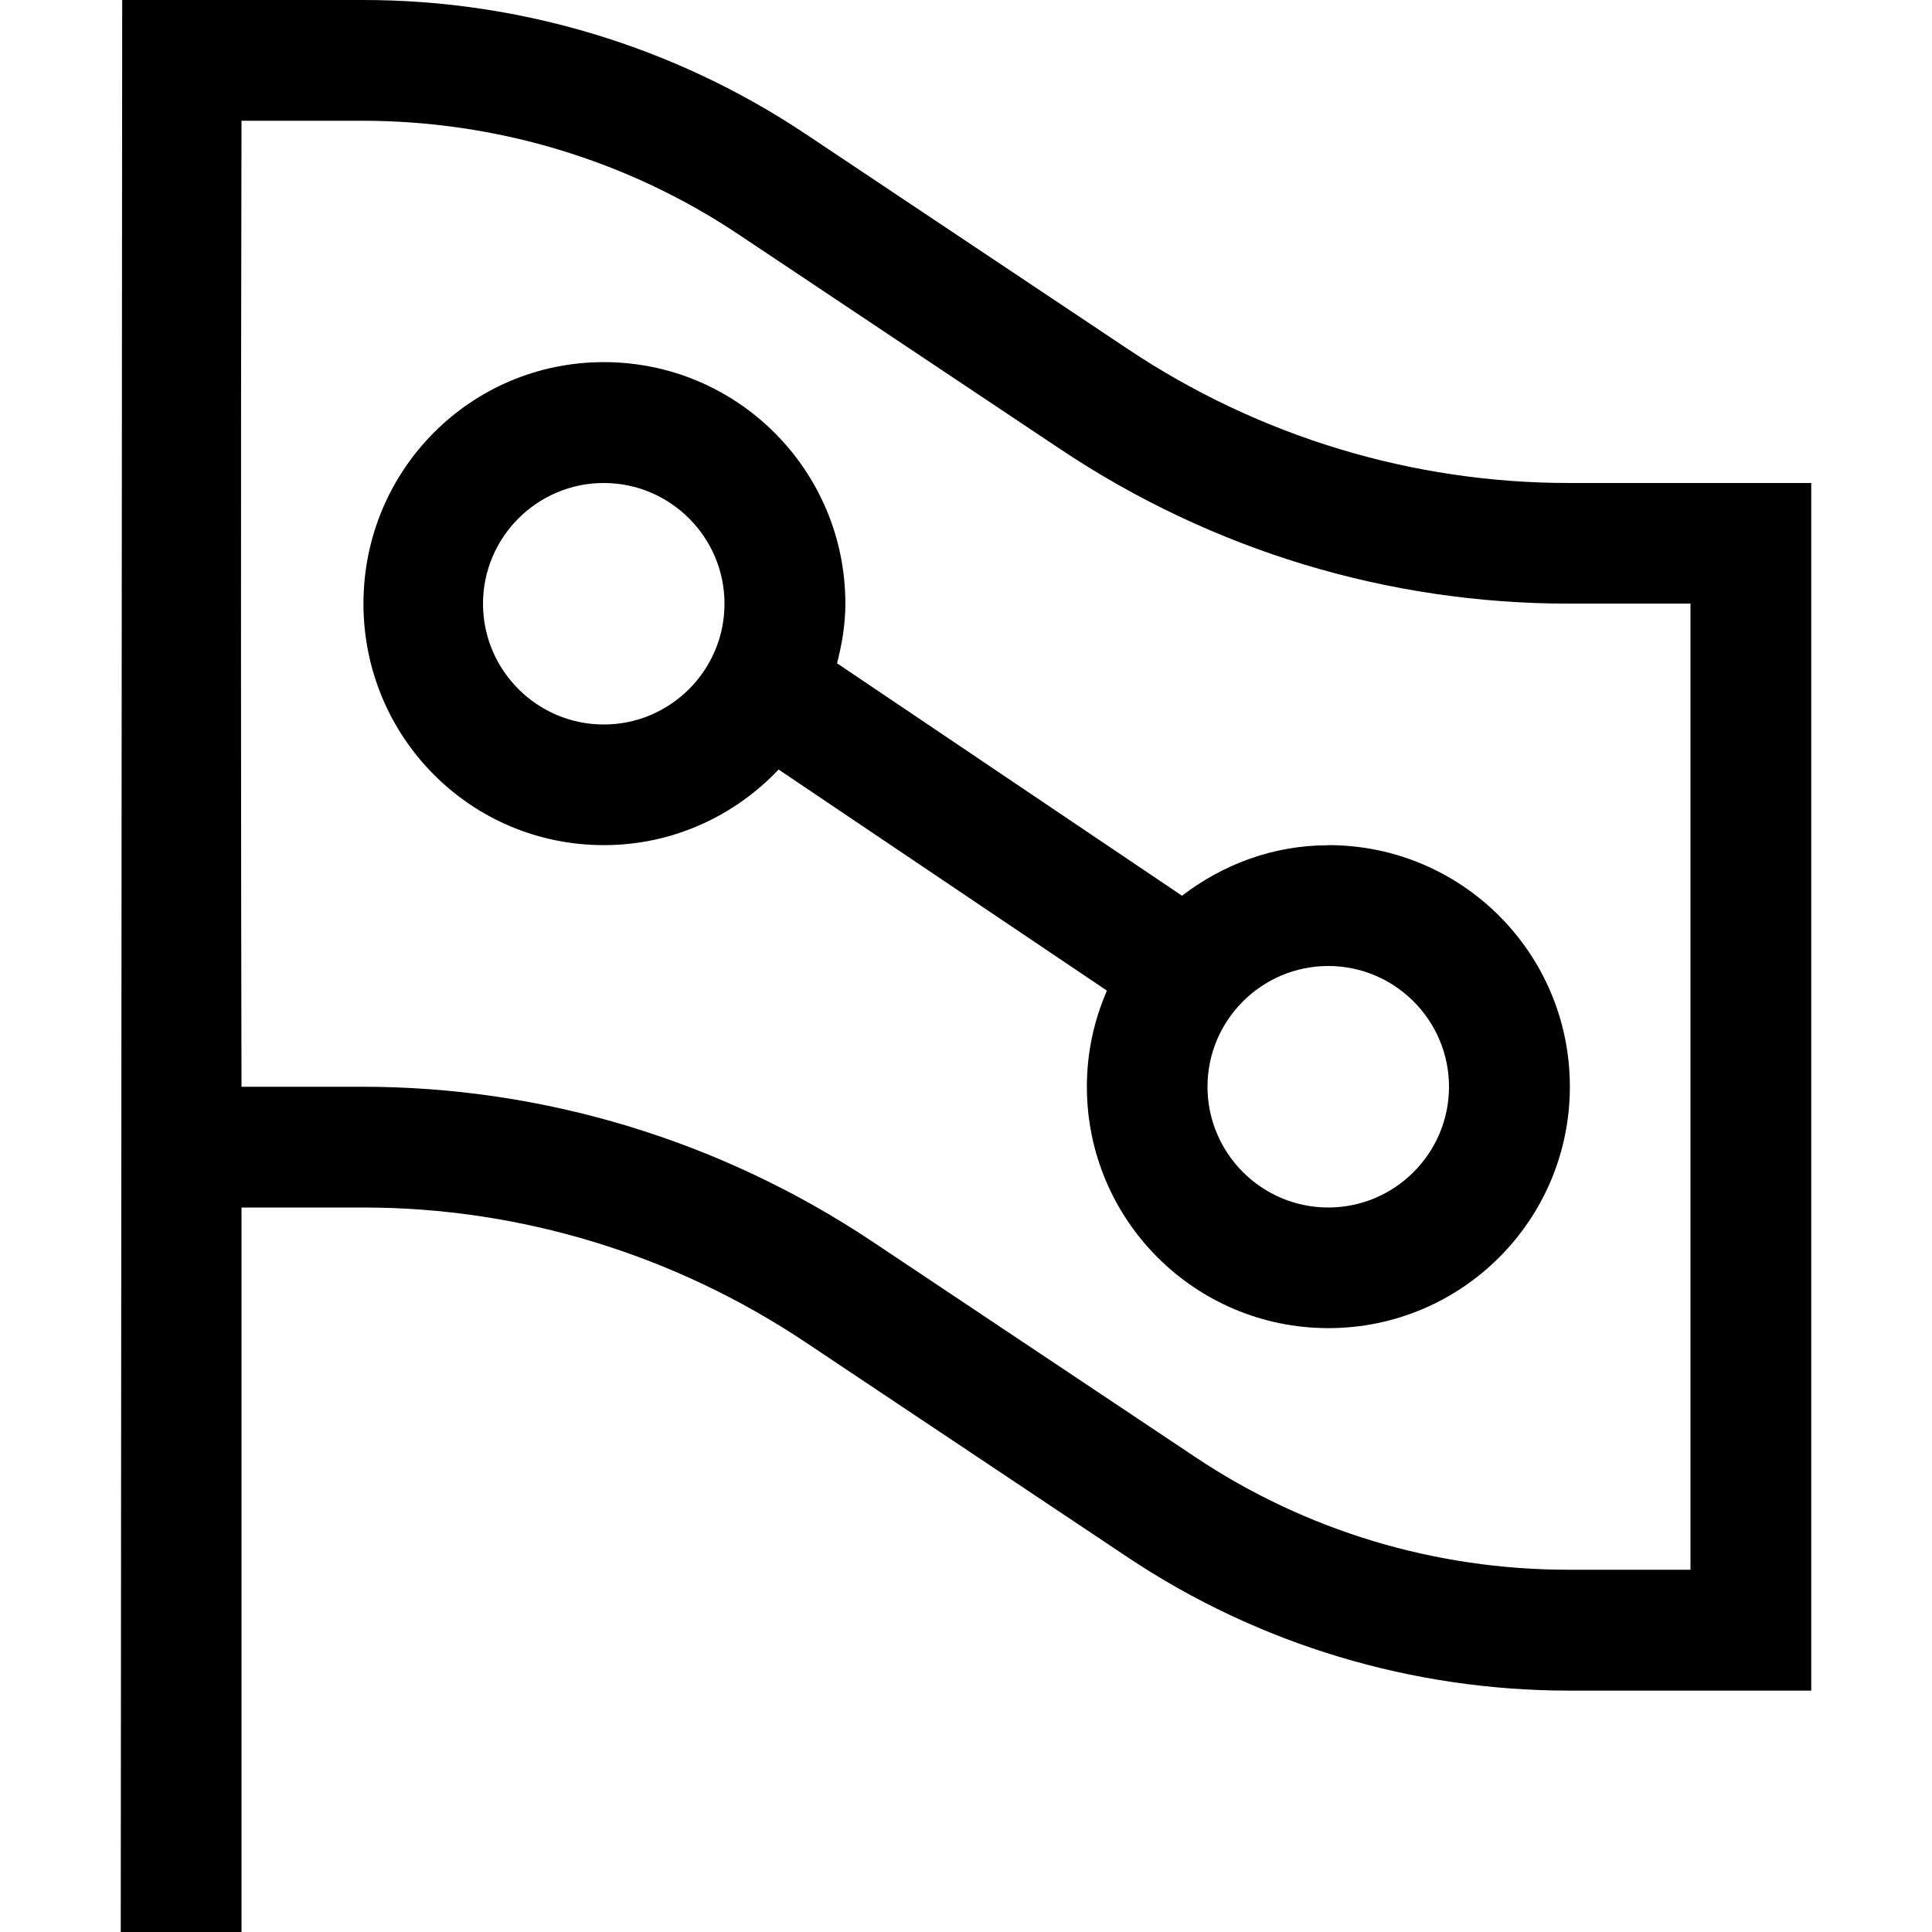
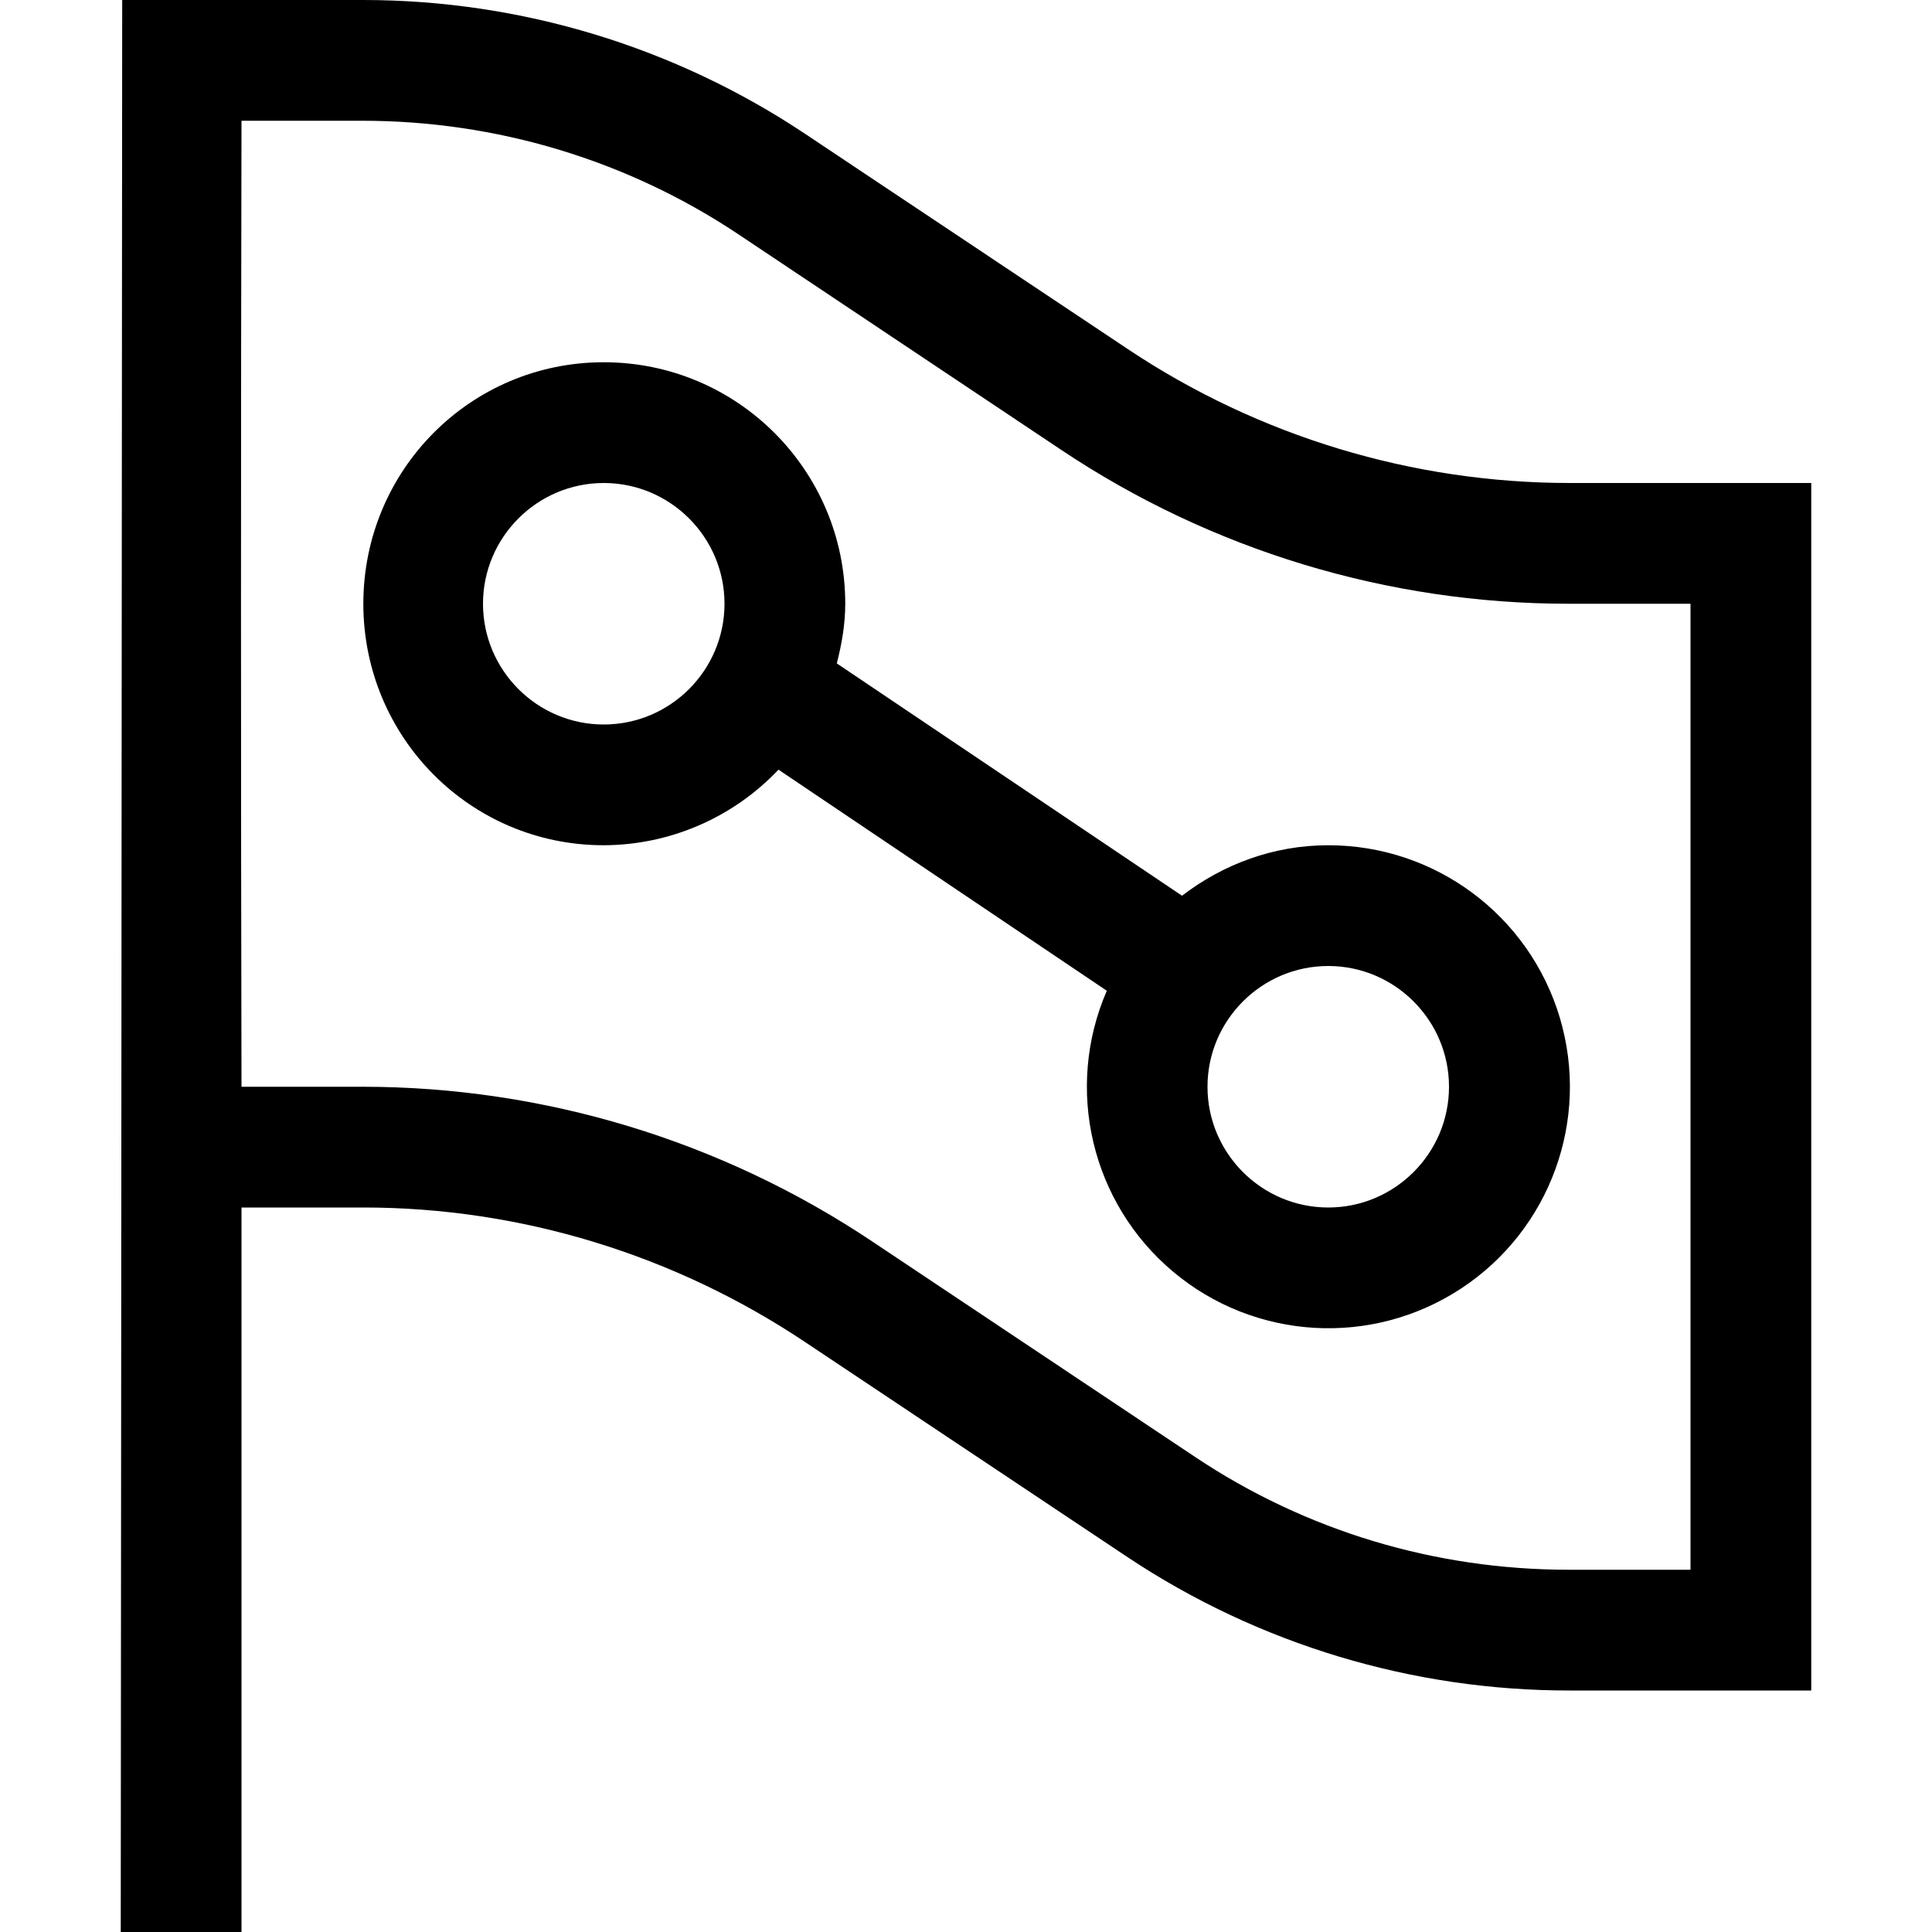
- <svg xmlns="http://www.w3.org/2000/svg" id="icons" viewBox="0 0 16 16">
-   <path d="M13.002,4c-1.303.002-2.577-.385-3.661-1.109l-2.67-1.782c-1.084-.723-2.358-1.109-3.661-1.109h-1.998l-.012,16h1v-6h1.01c1.303,0,2.577.392,3.661,1.116l2.67,1.782c1.084.723,2.358,1.104,3.661,1.103h1.998V4h-1.998ZM14,13h-1.008c-1.11,0-2.18-.323-3.096-.935l-2.67-1.782c-1.26-.84-2.727-1.283-4.226-1.283h-1c-.004-1.656-.007-5.159,0-8h1c1.11,0,2.193.325,3.116.941l2.67,1.782c1.253.835,2.707,1.276,4.206,1.276h1.008v8ZM11,7c-.458,0-.874.16-1.211.418l-2.857-1.925c.041-.159.069-.322.069-.494,0-1.105-.895-2-2-2s-1.991.895-1.991,2c0,1.105.886,2,1.991,2,.571,0,1.083-.242,1.447-.626l2.719,1.831c-.106.244-.166.512-.166.795,0,1.105.895,2,2,2s2-.895,2-2-.895-2-2-2ZM4,5c0-.551.449-1,1-1s1,.449,1,1-.449,1-1,1-1-.449-1-1ZM11,10c-.551,0-1-.449-1-1s.449-1,1-1,1,.449,1,1-.449,1-1,1Z" />
-   <rect width="16" height="16" fill="none" />
+ <svg xmlns="http://www.w3.org/2000/svg" viewBox="0 0 16 16">
+   <path d="M13.002 4A6.6 6.6 0 0 1 9.34 2.891L6.67 1.11A6.6 6.6 0 0 0 3.01 0H1.012L1 16h1v-6h1.01c1.303 0 2.577.392 3.66 1.116l2.67 1.781A6.6 6.6 0 0 0 13.003 14H15V4zM14 13h-1.008c-1.11 0-2.18-.323-3.096-.935l-2.67-1.782A7.6 7.6 0 0 0 3 9H2a1916 1916 0 0 1 0-8h1c1.11 0 2.193.325 3.116.941l2.67 1.783A7.56 7.56 0 0 0 12.992 5H14zm-3-6c-.458 0-.874.16-1.211.418L6.93 5.494C6.971 5.334 7 5.17 7 5c0-1.105-.895-2-2-2s-1.991.895-1.991 2S3.895 7 5 7a2 2 0 0 0 1.447-.626l2.719 1.831A2 2 0 1 0 11 7M4 5c0-.551.449-1 1-1s1 .449 1 1-.449 1-1 1-1-.449-1-1m7 5c-.551 0-1-.449-1-1s.449-1 1-1 1 .449 1 1-.449 1-1 1" />
+   <path fill="none" d="M0 0h16v16H0z" />
</svg>
